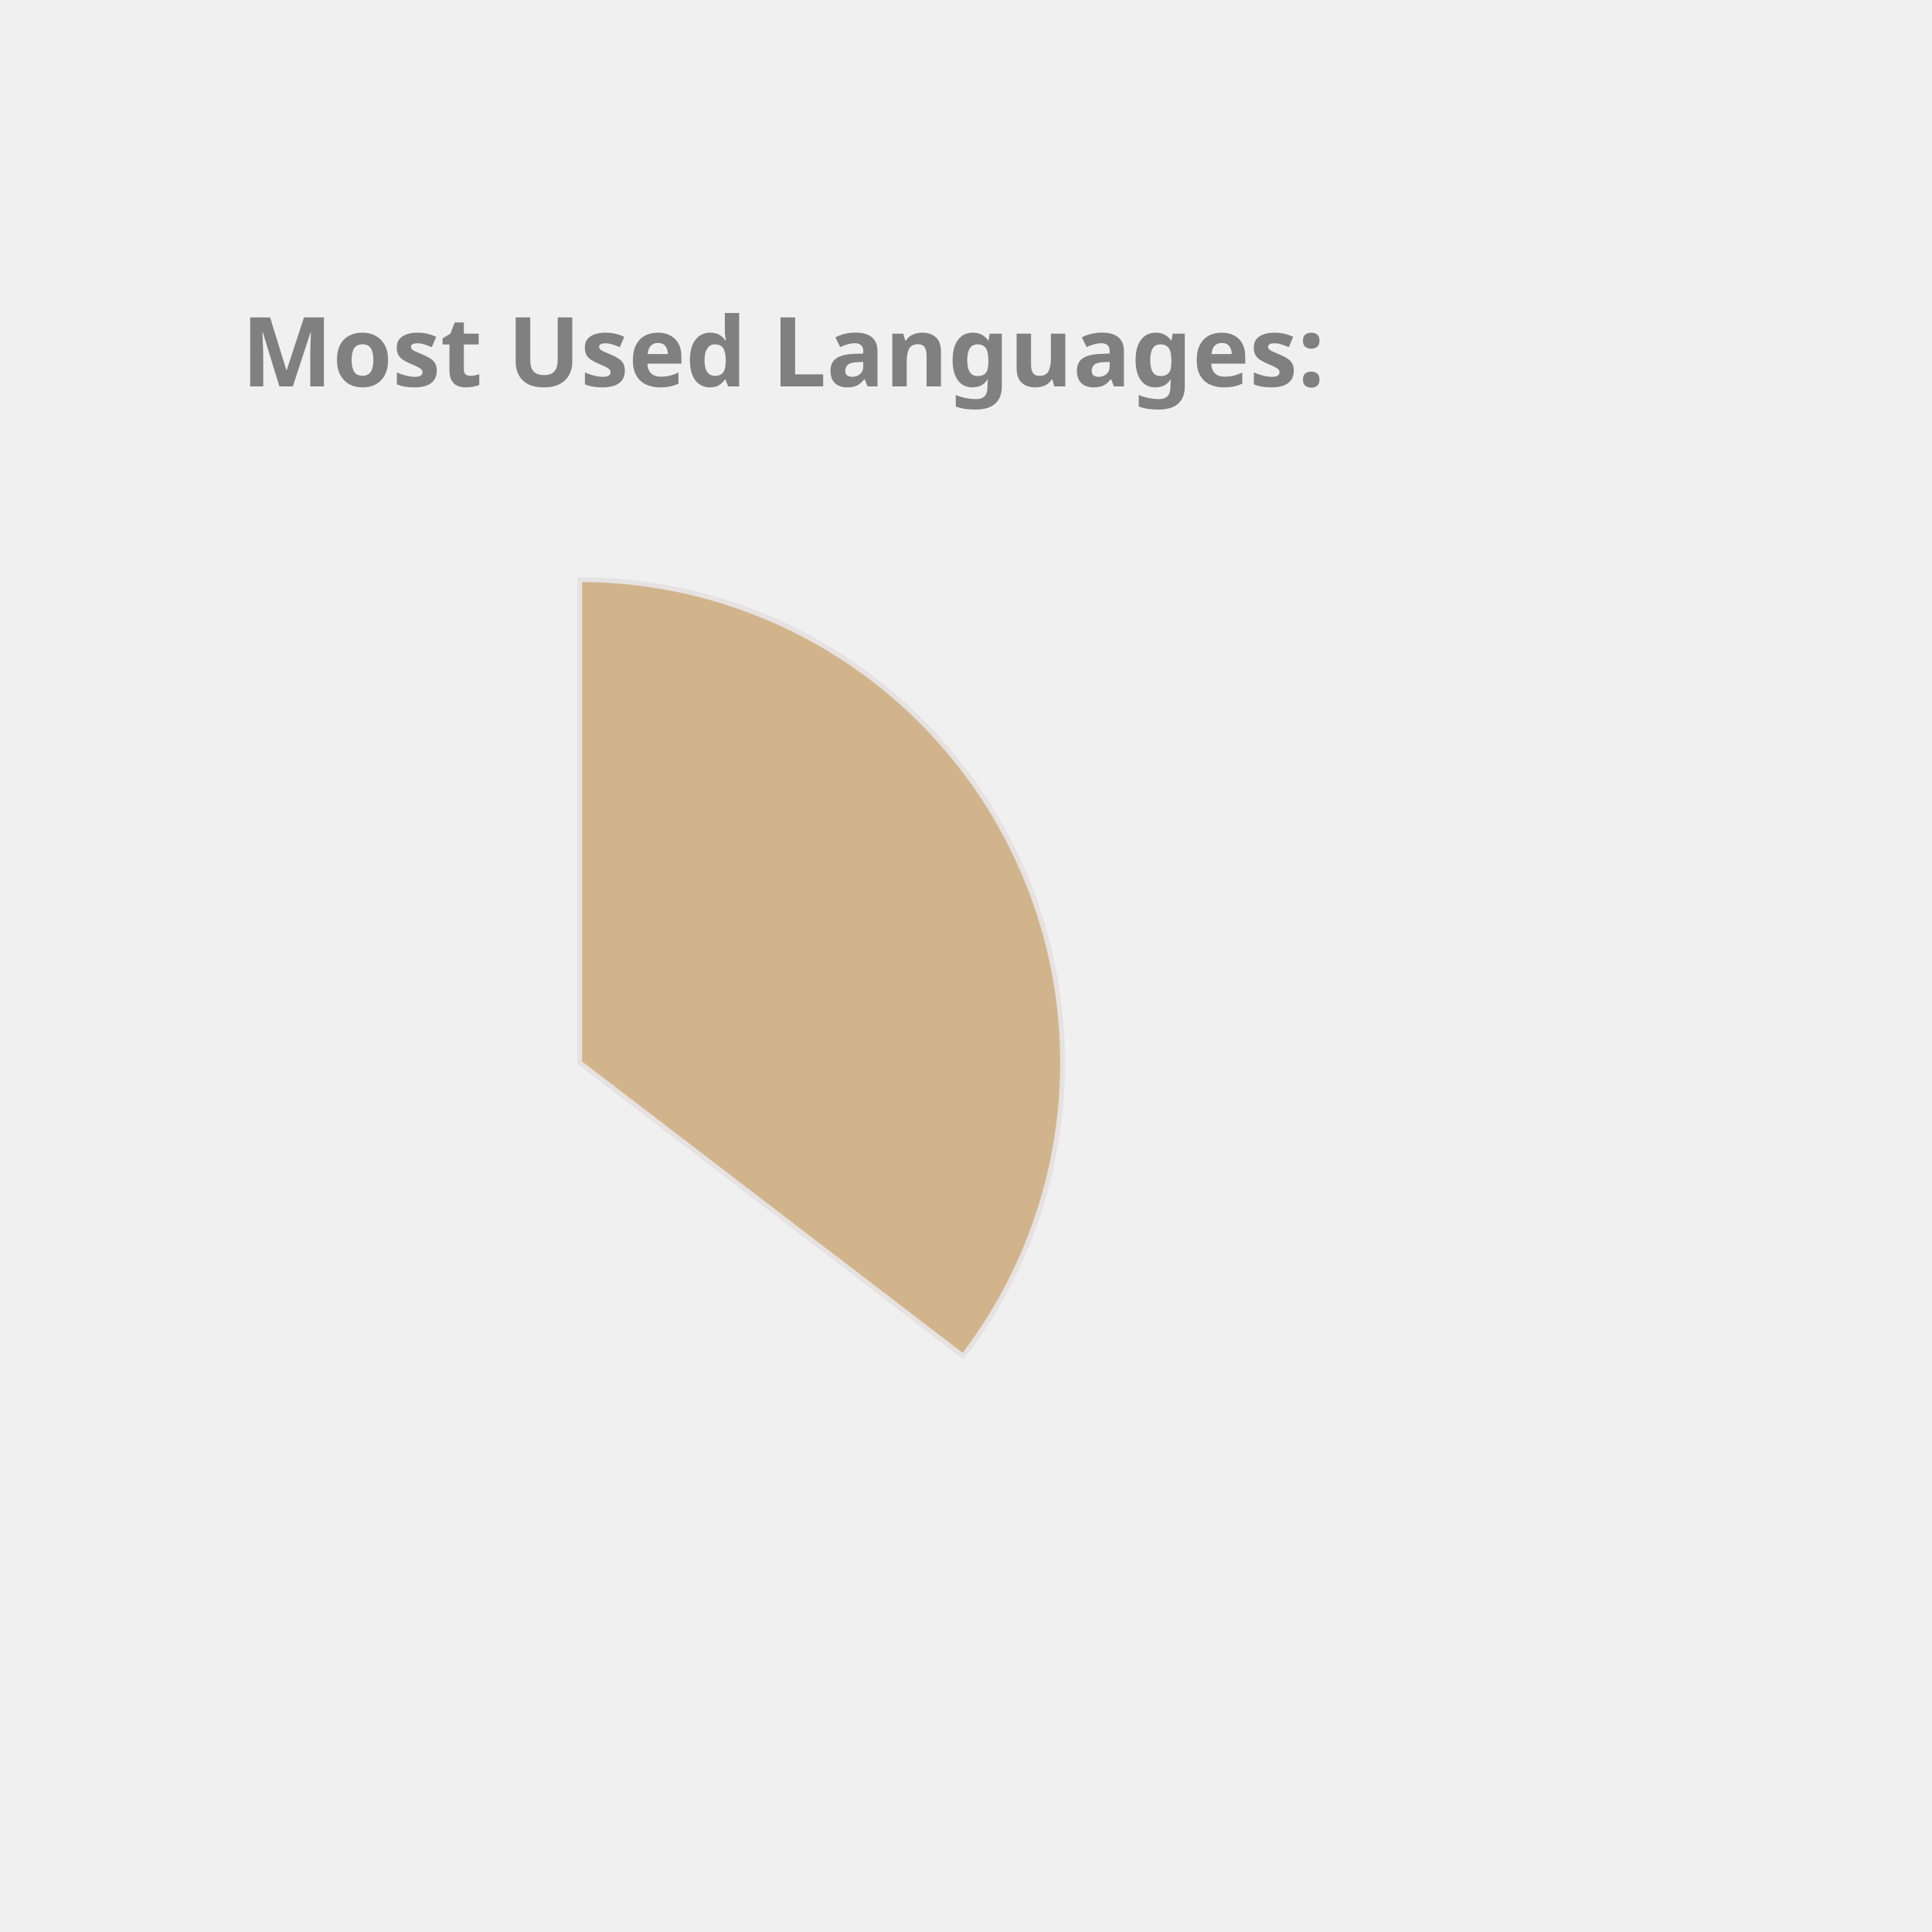
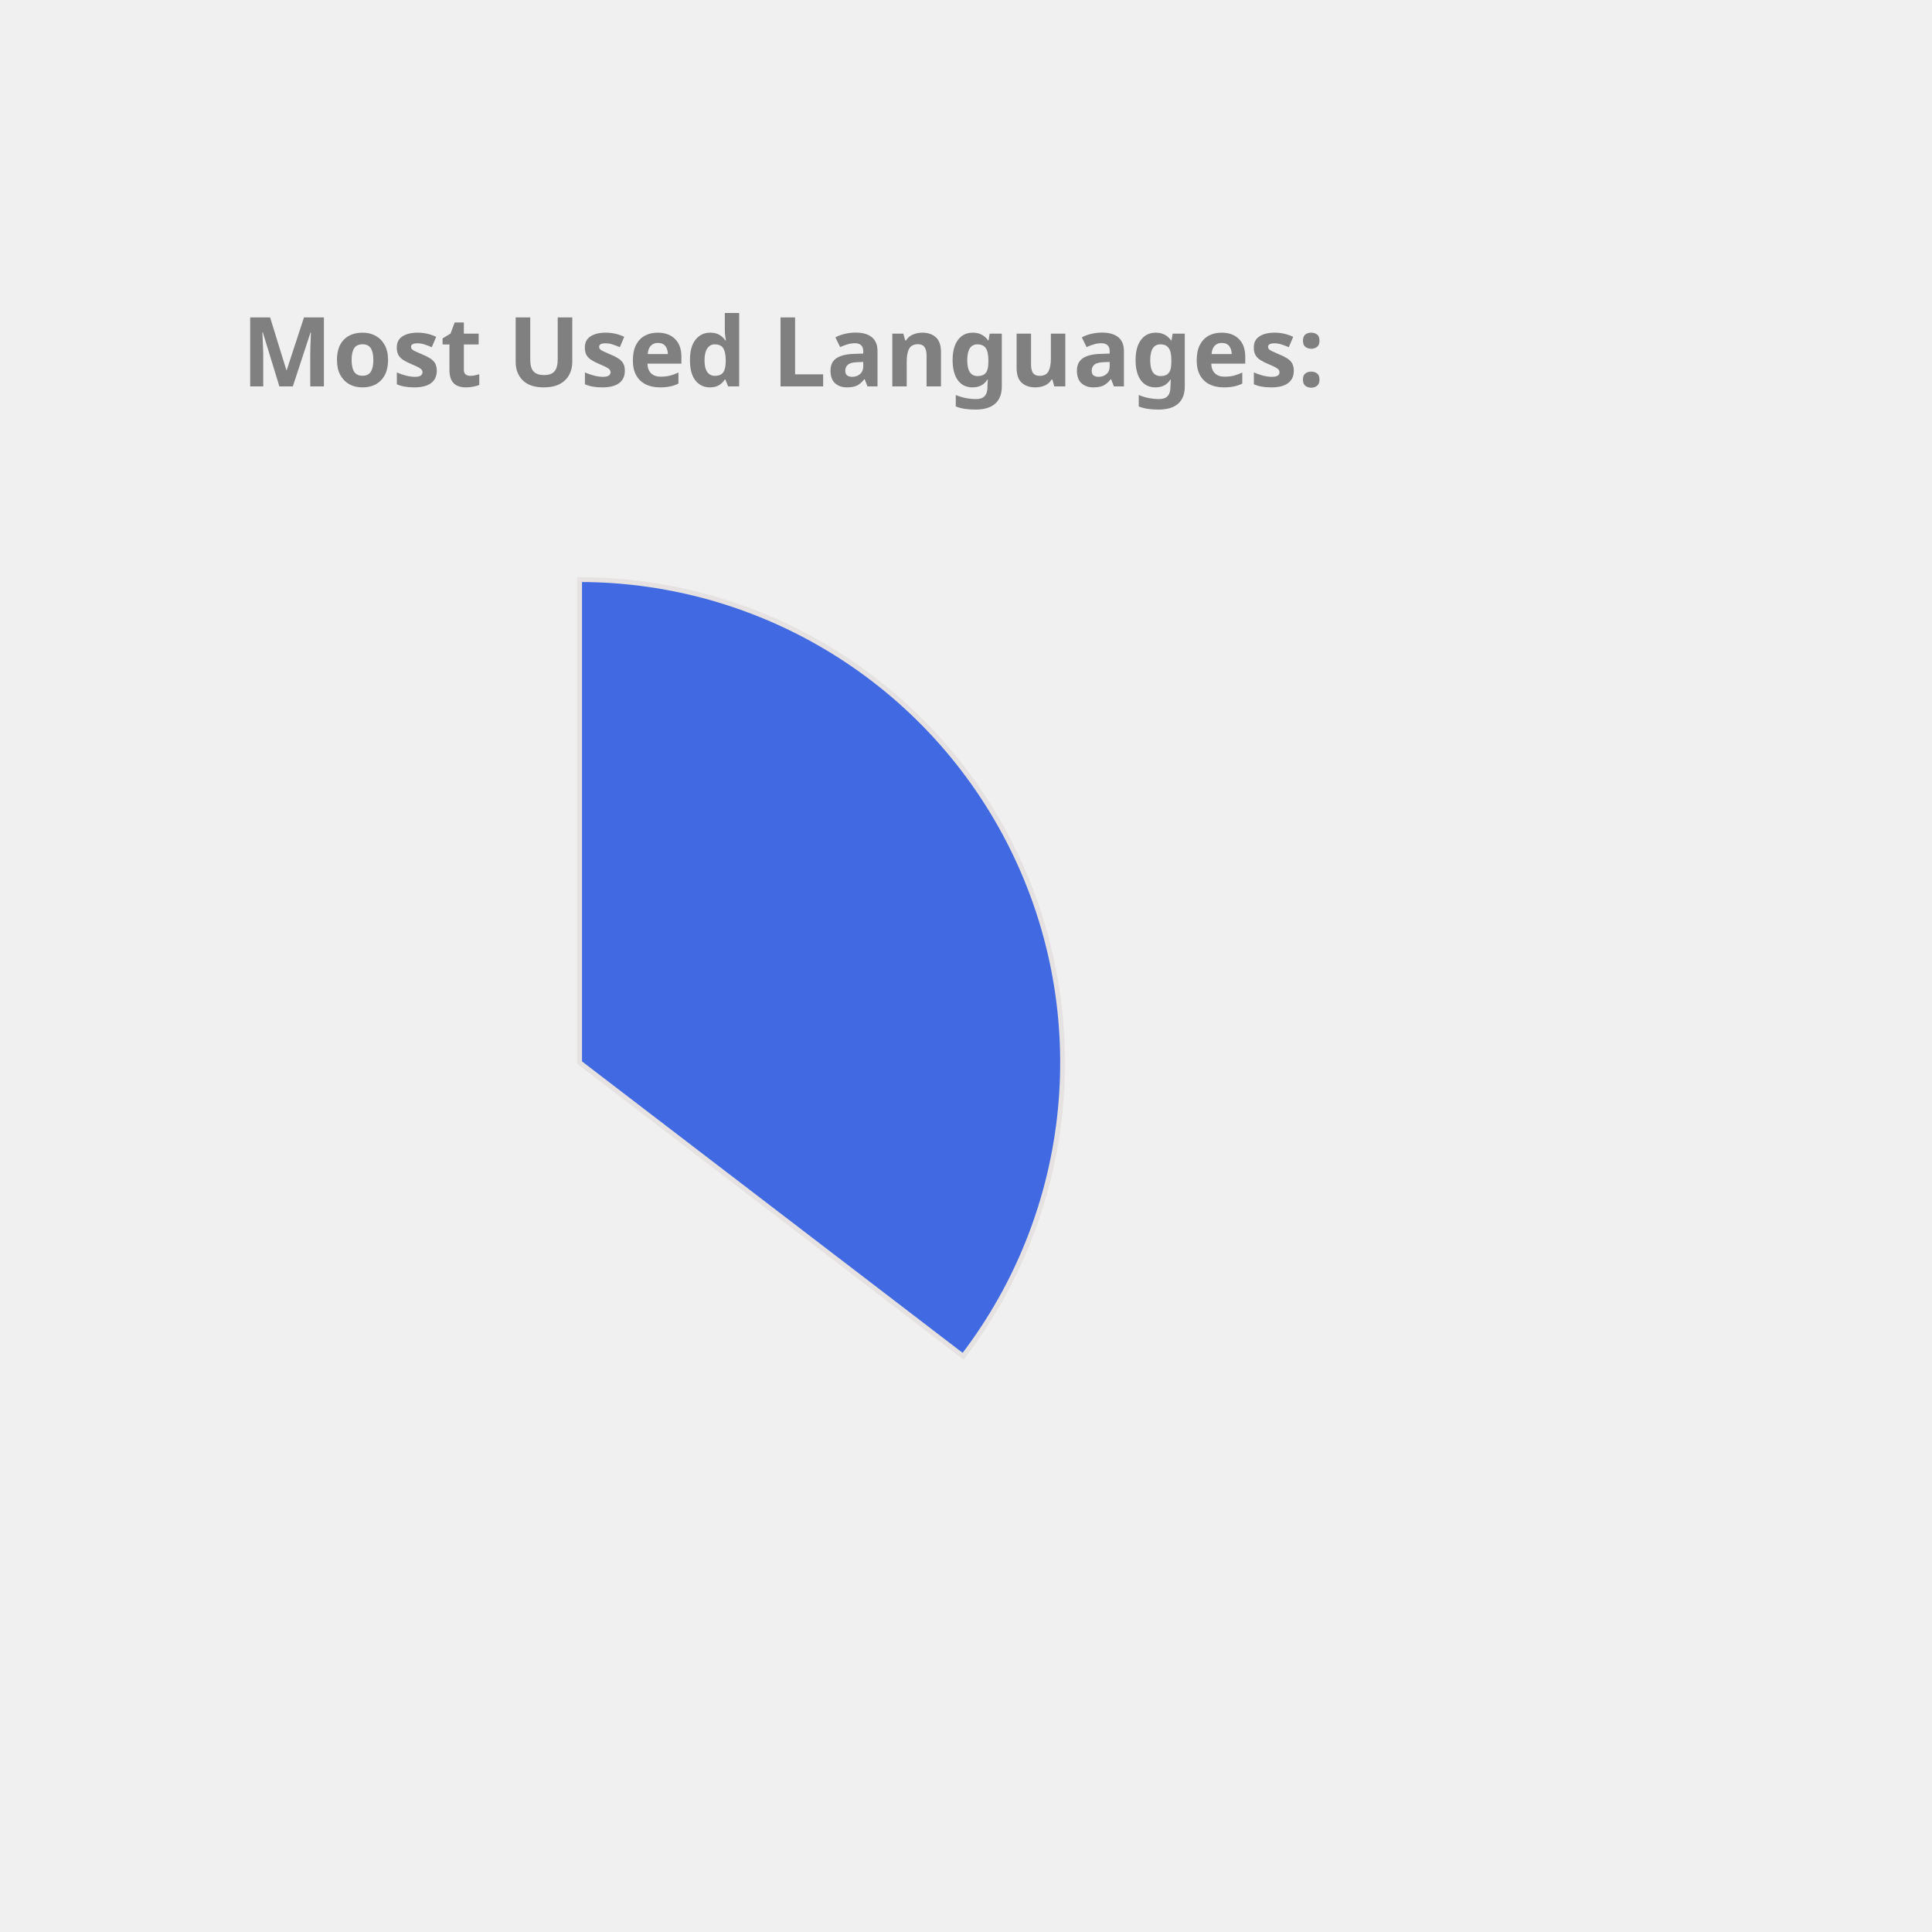
<svg xmlns="http://www.w3.org/2000/svg" height="350px" width="350px" viewBox="0 0 400 400">
  <style> 
        .label {
                font: bold 20px sans-serif;
                color: #404040;
                -webkit-text-stroke: 1px white;
        }

        path {
                stroke: #E6E2E1;
                stroke-width: 1px;
                transform: translate(60px, 100px);
        }

        .path_1 {
                animation: fadeIn 5s linear forwards;
        }

        .path_2 {
                transform: scale(0);
                animation: fadeIn 5s linear forwards 5s;
        }


        
        .path_3 {
                transform: scale(0);
                animation: fadeIn 5s linear forwards 10s;
        }


        .path_4 {
                transform: scale(0);
                animation: fadeIn 5s linear forwards 15s;
        }

        .path_5 {
                transform: scale(0);
                animation: fadeIn 5s linear forwards 20s;
        }

        .path_6 {
                transform: scale(0);
                animation: fadeIn 5s linear forwards 25s;
        }

        .path_7 {
                transform: scale(0);
                animation: fadeIn 5s linear forwards 30s;
        }

        .path_8 {
                transform: scale(0);
                animation: fadeIn 5s linear forwards 35s;
        }

        .path_9 {
                transform: scale(0);
                animation: fadeIn 5s linear forwards 40s;
        }

        .path_10 {
                transform: scale(0);
                animation: fadeIn 5s linear forwards 45s;
        }

        @keyframes fadeIn {
                0% {                        
                        transform: translate(250px, 300px) rotate(0deg) scale(0);
                        
                }
                50% {
                        transform: translate(150px, 220px) rotate(180deg) scale(0.5);
                        
                }
                
                100% {
                        transform: translate(60px, 120px) rotate(360deg) scale(1);
                        
                }
        }
        .txt_1 {
                opacity: 0;
                animation: txtShow 5s linear forwards 0s;
        }

        .txt_2 {
                opacity: 0;
                animation: txtShow 5s linear forwards 5s;
        }

        .txt_3 {
                opacity: 0;
                animation: txtShow 5s linear forwards 10s;
        }

        .txt_4 {
                opacity: 0;
                animation: txtShow 5s linear forwards 15s;
        }

        .txt_5 {
                opacity: 0;
                animation: txtShow 5s linear forwards 20s;
        }

        .txt_6 {
                opacity: 0;
                animation: txtShow 5s linear forwards 25s;
        }

        .txt_7 {
                opacity: 0;
                animation: txtShow 5s linear forwards 30s;
        }

        .txt_8 {
                opacity: 0;
                animation: txtShow 5s linear forwards 35s;
        }

        .txt_9 {
                opacity: 0;
                animation: txtShow 5s linear forwards 40s;
        }

        .txt_10 {
                opacity: 0;
                animation: txtShow 5s linear forwards 45s;
        }

        @keyframes txtShow {
                0% {                        
                        opacity: 0;
                        transform: translate(0px, 0px) scale(0);
                }
                100% {
                        opacity: 1;
                        transform: translate(0px, 0px) scale(1);
                        
                }
        }
</style>
-   <path class="path_1" d="M 60,120 L 60,20 A 100,100 0 0 1 139.399,180.793 Z" fill="Tan" stroke="#fff" stroke-width="2" />
-   <text class="txt_1" x="260" y="150" fill="Tan" stroke="Tan" stroke-width="1">Java</text>
-   <path class="path_2" d="M 60,120 L 139.399,180.793 A 100,100 0 0 1 -26.707,169.819 Z" fill="LightSeaGreen" stroke="#fff" stroke-width="2" />
-   <text class="txt_2" x="260" y="170" fill="LightSeaGreen" stroke="LightSeaGreen" stroke-width="1">TypeScript</text>
-   <path class="path_3" d="M 60,120 L -26.707,169.819 A 100,100 0 0 1 -29.664,75.724 Z" fill="MediumSlateBlue" stroke="#fff" stroke-width="2" />
-   <text class="txt_3" x="260" y="190" fill="MediumSlateBlue" stroke="MediumSlateBlue" stroke-width="1">JavaScript</text>
-   <path class="path_4" d="M 60,120 L -29.664,75.724 A 100,100 0 0 1 -11.594,50.183 Z" fill="Tomato" stroke="#fff" stroke-width="2" />
-   <text class="txt_4" x="260" y="210" fill="Tomato" stroke="Tomato" stroke-width="1">HTML</text>
-   <path class="path_5" d="M 60,120 L -11.594,50.183 A 100,100 0 0 1 9.096,33.926 Z" fill="Orange" stroke="#fff" stroke-width="2" />
-   <text class="txt_5" x="260" y="230" fill="Orange" stroke="Orange" stroke-width="1">CSS</text>
-   <path class="path_6" d="M 60,120 L 9.096,33.926 A 100,100 0 0 1 32.101,23.971 Z" fill="Crimson" stroke="#fff" stroke-width="2" />
-   <text class="txt_6" x="260" y="250" fill="Crimson" stroke="Crimson" stroke-width="1">Sass</text>
-   <path class="path_7" d="M 60,120 L 32.101,23.971 A 100,100 0 0 1 41.262,21.771 Z" fill="RoyalBlue" stroke="#fff" stroke-width="2" />
-   <text class="txt_7" x="260" y="270" fill="RoyalBlue" stroke="RoyalBlue" stroke-width="1">Python</text>
-   <path class="path_8" d="M 60,120 L 41.262,21.771 A 100,100 0 0 1 49.964,20.505 Z" fill="SteelBlue" stroke="#fff" stroke-width="2" />
-   <text class="txt_8" x="260" y="290" fill="SteelBlue" stroke="SteelBlue" stroke-width="1">Batchfile</text>
-   <path class="path_9" d="M 60,120 L 49.964,20.505 A 100,100 0 0 1 54.348,20.16 Z" fill="Orchid" stroke="#fff" stroke-width="2" />
-   <text class="txt_9" x="260" y="310" fill="Orchid" stroke="Orchid" stroke-width="1">Mustache</text>
-   <path class="path_10" d="M 60,120 L 54.348,20.16 A 100,100 0 0 1 58.115,20.018 Z" fill="CornflowerBlue" stroke="#fff" stroke-width="2" />
-   <text class="txt_10" x="260" y="330" fill="CornflowerBlue" stroke="CornflowerBlue" stroke-width="1">SCSS</text>
+   <path class="path_1" d="M 60,120 L 60,20 A 100,100 0 0 1 139.399,180.793 Z" fill="RoyalBlue" stroke="#fff" stroke-width="2" />
+   <text class="txt_1" x="260" y="150" fill="RoyalBlue" stroke="RoyalBlue" stroke-width="1">Java</text>
+   <path class="path_2" d="M 60,120 L 139.399,180.793 A 100,100 0 0 1 -26.707,169.819 Z" fill="Crimson" stroke="#fff" stroke-width="2" />
+   <text class="txt_2" x="260" y="170" fill="Crimson" stroke="Crimson" stroke-width="1">TypeScript</text>
+   <path class="path_3" d="M 60,120 L -26.707,169.819 A 100,100 0 0 1 -29.664,75.724 Z" fill="Orange" stroke="#fff" stroke-width="2" />
+   <text class="txt_3" x="260" y="190" fill="Orange" stroke="Orange" stroke-width="1">JavaScript</text>
+   <path class="path_4" d="M 60,120 L -29.664,75.724 A 100,100 0 0 1 -11.594,50.183 Z" fill="SteelBlue" stroke="#fff" stroke-width="2" />
+   <text class="txt_4" x="260" y="210" fill="SteelBlue" stroke="SteelBlue" stroke-width="1">HTML</text>
+   <path class="path_5" d="M 60,120 L -11.594,50.183 A 100,100 0 0 1 9.096,33.926 Z" fill="MediumTurquoise" stroke="#fff" stroke-width="2" />
+   <text class="txt_5" x="260" y="230" fill="MediumTurquoise" stroke="MediumTurquoise" stroke-width="1">CSS</text>
+   <path class="path_6" d="M 60,120 L 9.096,33.926 A 100,100 0 0 1 32.101,23.971 Z" fill="Tomato" stroke="#fff" stroke-width="2" />
+   <text class="txt_6" x="260" y="250" fill="Tomato" stroke="Tomato" stroke-width="1">Sass</text>
+   <path class="path_7" d="M 60,120 L 32.101,23.971 A 100,100 0 0 1 41.262,21.771 Z" fill="LightSeaGreen" stroke="#fff" stroke-width="2" />
+   <text class="txt_7" x="260" y="270" fill="LightSeaGreen" stroke="LightSeaGreen" stroke-width="1">Python</text>
+   <path class="path_8" d="M 60,120 L 41.262,21.771 A 100,100 0 0 1 49.964,20.505 Z" fill="CornflowerBlue" stroke="#fff" stroke-width="2" />
+   <text class="txt_8" x="260" y="290" fill="CornflowerBlue" stroke="CornflowerBlue" stroke-width="1">Batchfile</text>
+   <path class="path_9" d="M 60,120 L 49.964,20.505 A 100,100 0 0 1 54.348,20.16 Z" fill="IndianRed" stroke="#fff" stroke-width="2" />
+   <text class="txt_9" x="260" y="310" fill="IndianRed" stroke="IndianRed" stroke-width="1">Mustache</text>
+   <path class="path_10" d="M 60,120 L 54.348,20.16 A 100,100 0 0 1 58.115,20.018 Z" fill="MediumSlateBlue" stroke="#fff" stroke-width="2" />
+   <text class="txt_10" x="260" y="330" fill="MediumSlateBlue" stroke="MediumSlateBlue" stroke-width="1">SCSS</text>
  <g class="label">
    <text x="50" y="80" fill="grey">Most Used Languages:</text>
  </g>
</svg>
